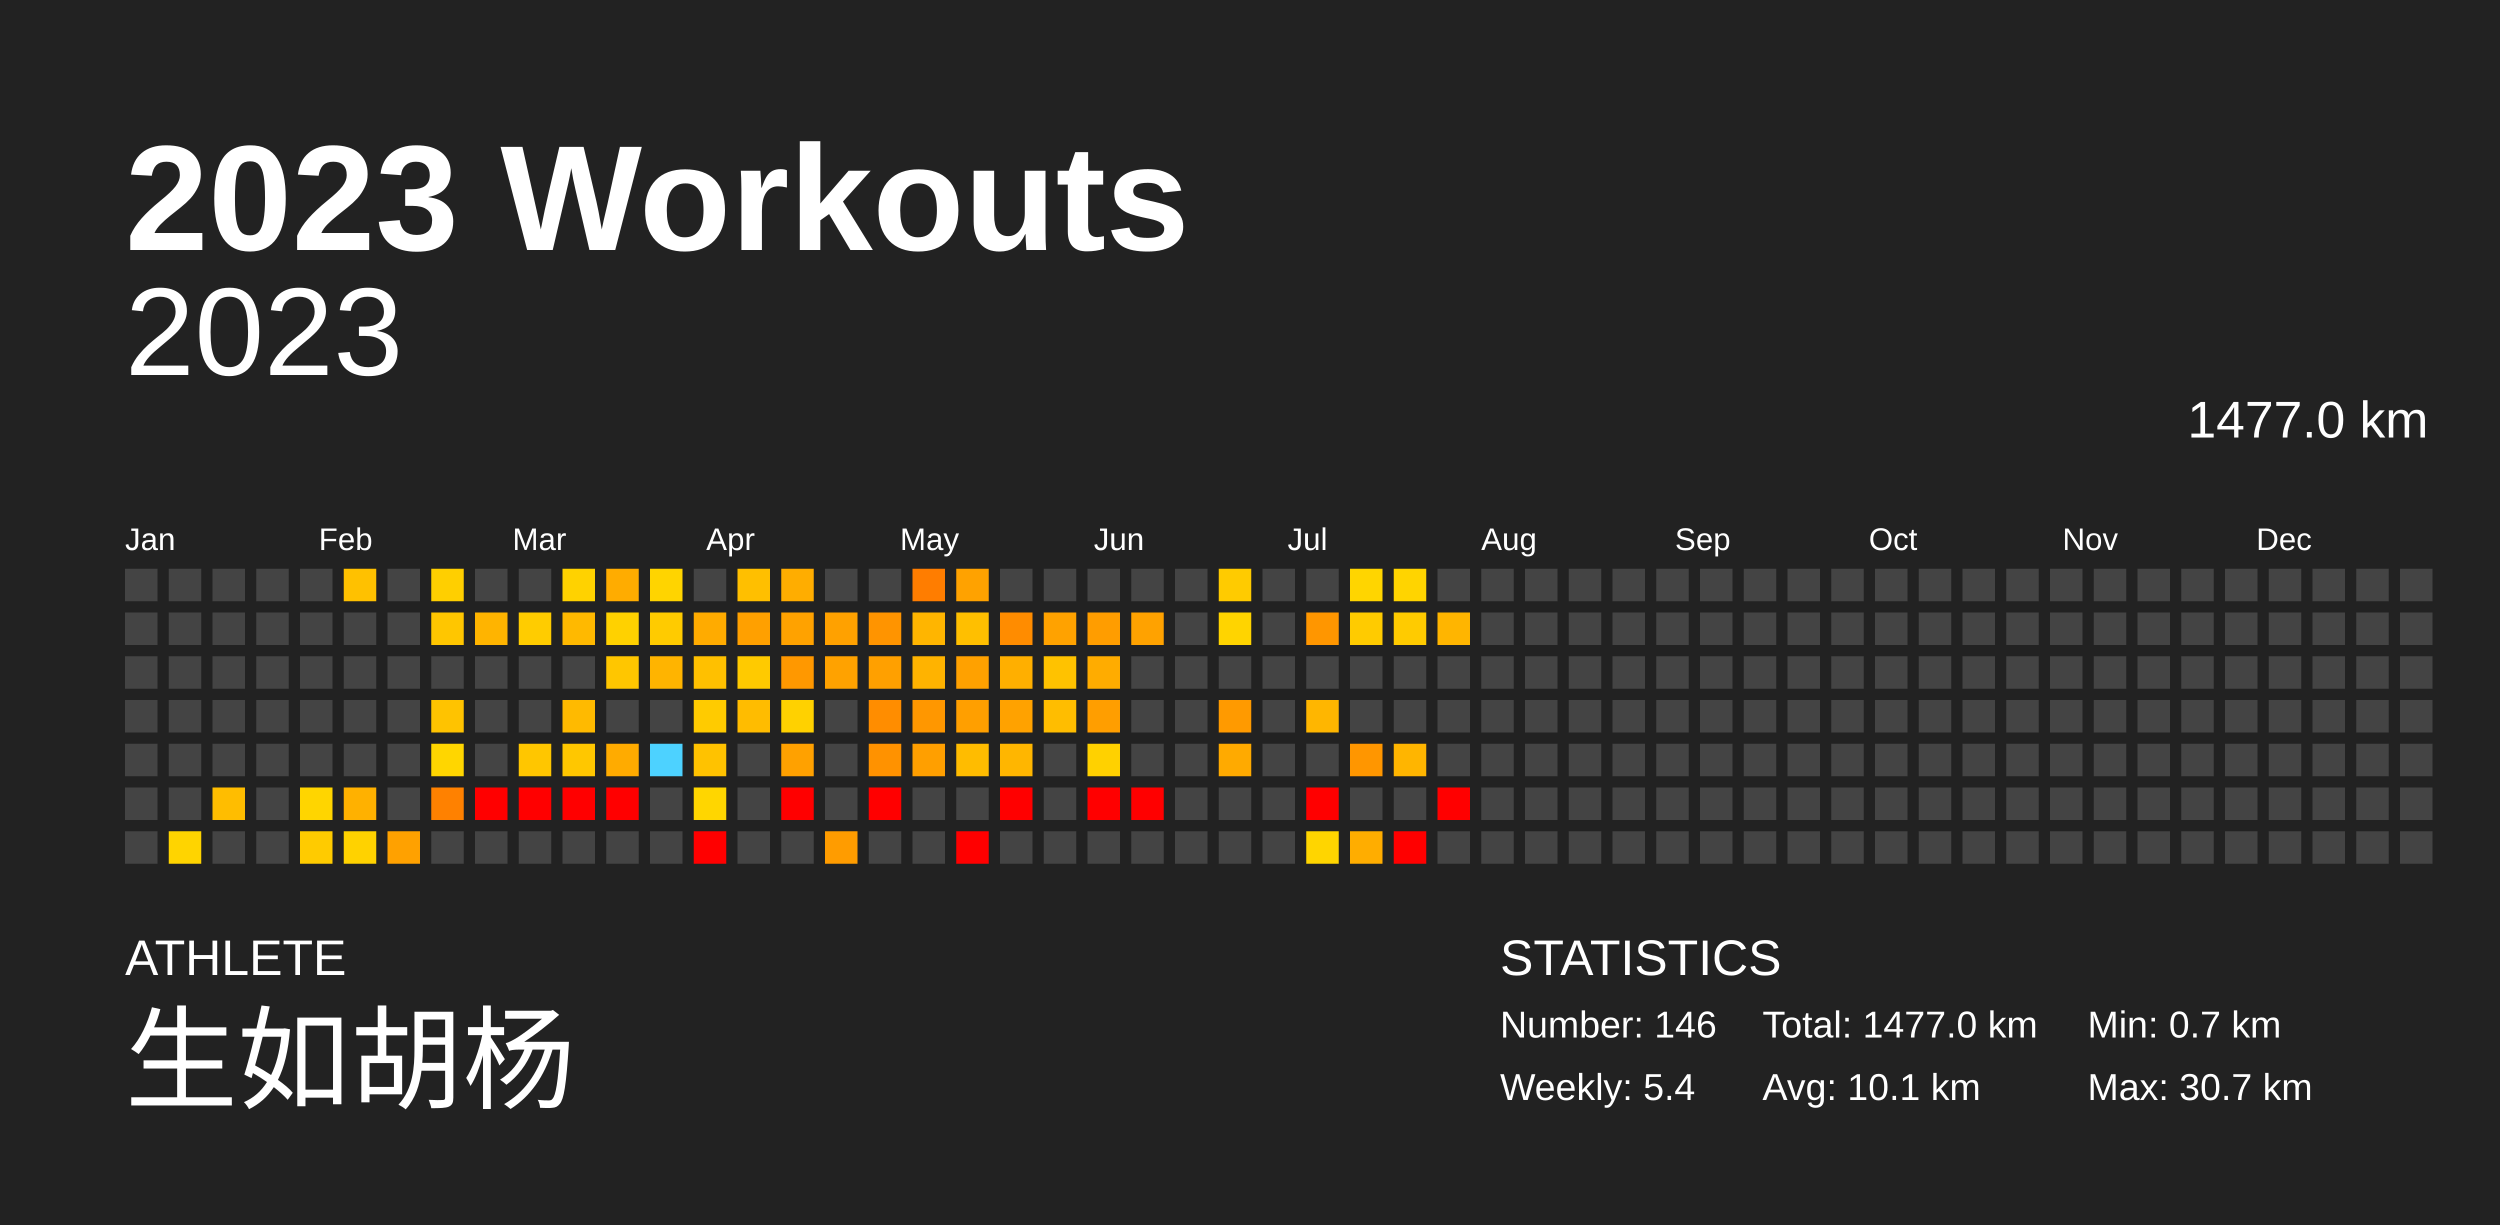
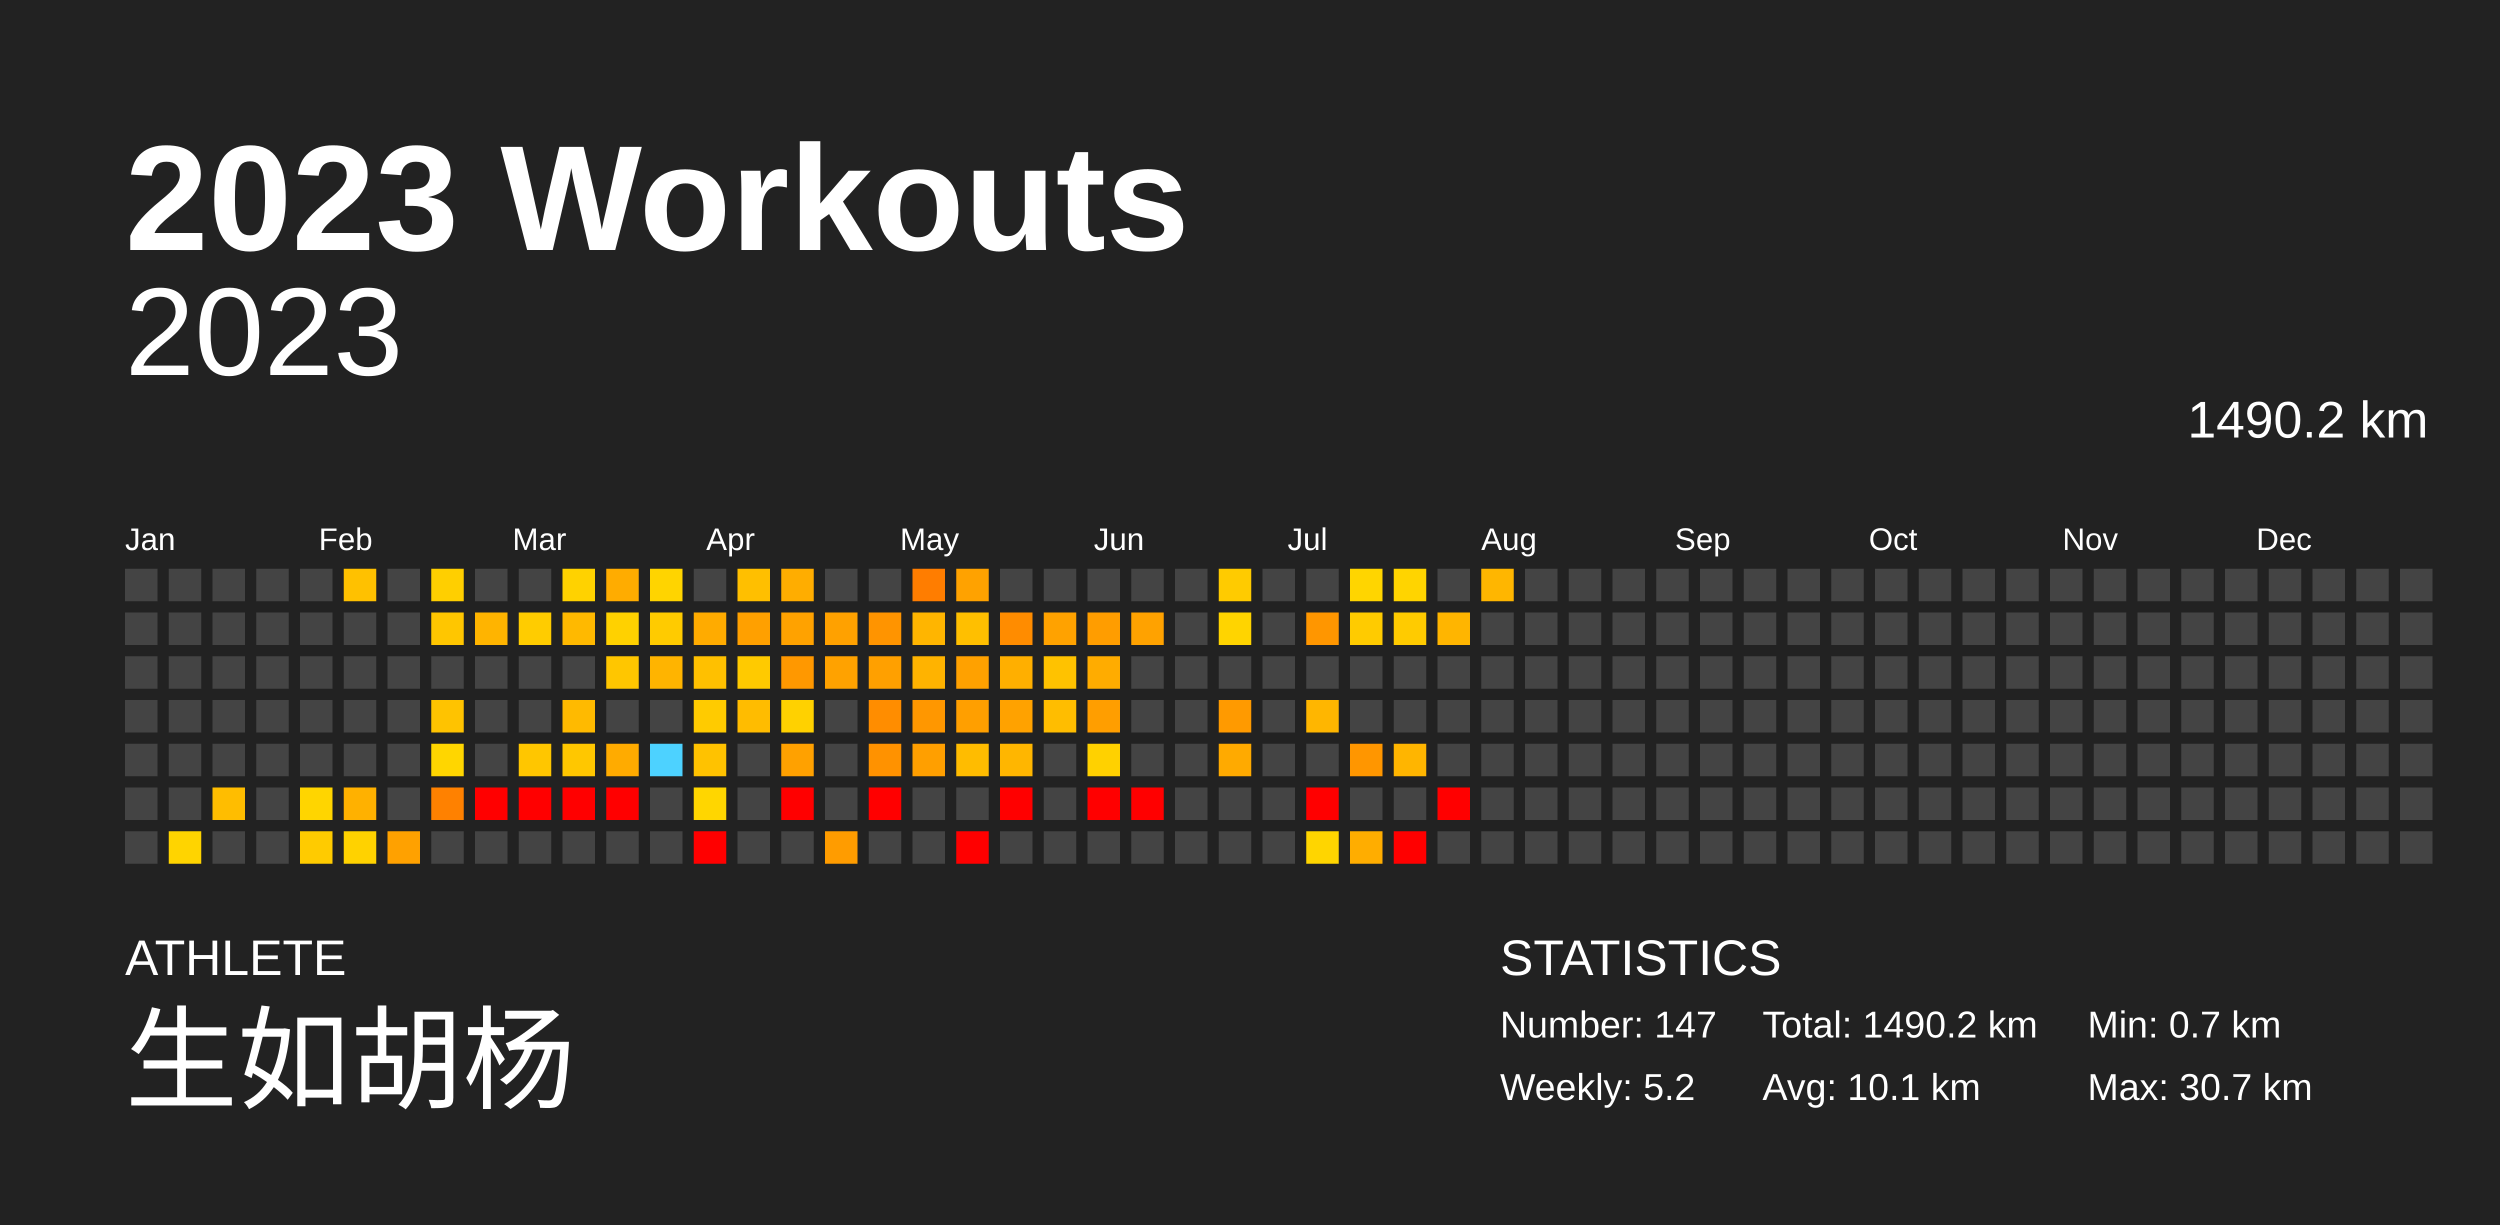
<svg xmlns="http://www.w3.org/2000/svg" baseProfile="full" height="98mm" version="1.1" viewBox="0,0,200,98" width="200mm">
  <defs />
  <rect fill="#222222" height="98" width="200" x="0" y="0" />
  <text fill="#FFFFFF" style="font-size:12px; font-family:Arial; font-weight:bold;" x="10" y="20">2023 Workouts</text>
  <text fill="#FFFFFF" style="font-size:4px; font-family:Arial" x="10" y="78">ATHLETE</text>
  <text fill="#FFFFFF" style="font-size:9px; font-family:Arial" x="10" y="88">生如胡杨</text>
  <text fill="#FFFFFF" style="font-size:4px; font-family:Arial" x="120" y="78">STATISTICS</text>
-   <text fill="#FFFFFF" style="font-size:3px; font-family:Arial" x="120" y="83">Number: 146</text>
-   <text fill="#FFFFFF" style="font-size:3px; font-family:Arial" x="120" y="88">Weekly: 5.4</text>
-   <text fill="#FFFFFF" style="font-size:3px; font-family:Arial" x="141" y="83">Total: 1477.0 km</text>
+   <text fill="#FFFFFF" style="font-size:3px; font-family:Arial" x="120" y="83">Number: 147</text>
+   <text fill="#FFFFFF" style="font-size:3px; font-family:Arial" x="120" y="88">Weekly: 5.2</text>
+   <text fill="#FFFFFF" style="font-size:3px; font-family:Arial" x="141" y="83">Total: 1490.2 km</text>
  <text fill="#FFFFFF" style="font-size:3px; font-family:Arial" x="141" y="88">Avg: 10.1 km</text>
  <text fill="#FFFFFF" style="font-size:3px; font-family:Arial" x="167" y="83">Min: 0.7 km</text>
  <text fill="#FFFFFF" style="font-size:3px; font-family:Arial" x="167" y="88">Max: 30.7 km</text>
  <text alignment-baseline="hanging" fill="#FFFFFF" style="font-size:10.0px; font-family:Arial;" x="10" y="30">2023</text>
-   <text alignment-baseline="hanging" fill="#FFFFFF" style="font-size:4.125px; font-family:Arial;" x="175" y="35">1477.0 km</text>
+   <text alignment-baseline="hanging" fill="#FFFFFF" style="font-size:4.125px; font-family:Arial;" x="175" y="35">1490.2 km</text>
  <text fill="#FFFFFF" style="font-size:2.5px; font-family:Arial" x="10.0" y="44">Jan</text>
  <text fill="#FFFFFF" style="font-size:2.5px; font-family:Arial" x="25.5" y="44">Feb</text>
  <text fill="#FFFFFF" style="font-size:2.5px; font-family:Arial" x="41.0" y="44">Mar</text>
  <text fill="#FFFFFF" style="font-size:2.5px; font-family:Arial" x="56.5" y="44">Apr</text>
  <text fill="#FFFFFF" style="font-size:2.5px; font-family:Arial" x="72.0" y="44">May</text>
  <text fill="#FFFFFF" style="font-size:2.5px; font-family:Arial" x="87.5" y="44">Jun</text>
  <text fill="#FFFFFF" style="font-size:2.5px; font-family:Arial" x="103.0" y="44">Jul</text>
  <text fill="#FFFFFF" style="font-size:2.5px; font-family:Arial" x="118.5" y="44">Aug</text>
  <text fill="#FFFFFF" style="font-size:2.5px; font-family:Arial" x="134.0" y="44">Sep</text>
  <text fill="#FFFFFF" style="font-size:2.5px; font-family:Arial" x="149.5" y="44">Oct</text>
  <text fill="#FFFFFF" style="font-size:2.5px; font-family:Arial" x="165.0" y="44">Nov</text>
  <text fill="#FFFFFF" style="font-size:2.5px; font-family:Arial" x="180.5" y="44">Dec</text>
  <rect fill="#444444" height="2.6" width="2.6" x="10.0" y="45.5" />
  <rect fill="#444444" height="2.6" width="2.6" x="10.0" y="49.0" />
  <rect fill="#444444" height="2.6" width="2.6" x="10.0" y="52.5" />
  <rect fill="#444444" height="2.6" width="2.6" x="10.0" y="56.0" />
  <rect fill="#444444" height="2.6" width="2.6" x="10.0" y="59.5" />
  <rect fill="#444444" height="2.6" width="2.6" x="10.0" y="63.0" />
  <rect fill="#444444" height="2.6" width="2.6" x="10.0" y="66.5" />
  <rect fill="#444444" height="2.6" width="2.6" x="13.5" y="45.5" />
  <rect fill="#444444" height="2.6" width="2.6" x="13.5" y="49.0" />
  <rect fill="#444444" height="2.6" width="2.6" x="13.5" y="52.5" />
  <rect fill="#444444" height="2.6" width="2.6" x="13.5" y="56.0" />
  <rect fill="#444444" height="2.6" width="2.6" x="13.5" y="59.5" />
  <rect fill="#444444" height="2.6" width="2.6" x="13.5" y="63.0" />
  <rect fill="#ffd400" height="2.6" width="2.6" x="13.5" y="66.5" />
  <rect fill="#444444" height="2.6" width="2.6" x="17.0" y="45.5" />
  <rect fill="#444444" height="2.6" width="2.6" x="17.0" y="49.0" />
  <rect fill="#444444" height="2.6" width="2.6" x="17.0" y="52.5" />
  <rect fill="#444444" height="2.6" width="2.6" x="17.0" y="56.0" />
  <rect fill="#444444" height="2.6" width="2.6" x="17.0" y="59.5" />
  <rect fill="#ffbd00" height="2.6" width="2.6" x="17.0" y="63.0" />
  <rect fill="#444444" height="2.6" width="2.6" x="17.0" y="66.5" />
  <rect fill="#444444" height="2.6" width="2.6" x="20.5" y="45.5" />
  <rect fill="#444444" height="2.6" width="2.6" x="20.5" y="49.0" />
  <rect fill="#444444" height="2.6" width="2.6" x="20.5" y="52.5" />
  <rect fill="#444444" height="2.6" width="2.6" x="20.5" y="56.0" />
  <rect fill="#444444" height="2.6" width="2.6" x="20.5" y="59.5" />
  <rect fill="#444444" height="2.6" width="2.6" x="20.5" y="63.0" />
  <rect fill="#444444" height="2.6" width="2.6" x="20.5" y="66.5" />
  <rect fill="#444444" height="2.6" width="2.6" x="24.0" y="45.5" />
  <rect fill="#444444" height="2.6" width="2.6" x="24.0" y="49.0" />
  <rect fill="#444444" height="2.6" width="2.6" x="24.0" y="52.5" />
  <rect fill="#444444" height="2.6" width="2.6" x="24.0" y="56.0" />
  <rect fill="#444444" height="2.6" width="2.6" x="24.0" y="59.5" />
  <rect fill="#ffd500" height="2.6" width="2.6" x="24.0" y="63.0" />
  <rect fill="#ffcb00" height="2.6" width="2.6" x="24.0" y="66.5" />
  <rect fill="#ffc100" height="2.6" width="2.6" x="27.5" y="45.5" />
  <rect fill="#444444" height="2.6" width="2.6" x="27.5" y="49.0" />
  <rect fill="#444444" height="2.6" width="2.6" x="27.5" y="52.5" />
  <rect fill="#444444" height="2.6" width="2.6" x="27.5" y="56.0" />
  <rect fill="#444444" height="2.6" width="2.6" x="27.5" y="59.5" />
  <rect fill="#ffb100" height="2.6" width="2.6" x="27.5" y="63.0" />
  <rect fill="#ffd200" height="2.6" width="2.6" x="27.5" y="66.5" />
  <rect fill="#444444" height="2.6" width="2.6" x="31.0" y="45.5" />
  <rect fill="#444444" height="2.6" width="2.6" x="31.0" y="49.0" />
  <rect fill="#444444" height="2.6" width="2.6" x="31.0" y="52.5" />
  <rect fill="#444444" height="2.6" width="2.6" x="31.0" y="56.0" />
  <rect fill="#444444" height="2.6" width="2.6" x="31.0" y="59.5" />
  <rect fill="#444444" height="2.6" width="2.6" x="31.0" y="63.0" />
  <rect fill="#ffa100" height="2.6" width="2.6" x="31.0" y="66.5" />
  <rect fill="#ffcf00" height="2.6" width="2.6" x="34.5" y="45.5" />
  <rect fill="#ffc600" height="2.6" width="2.6" x="34.5" y="49.0" />
  <rect fill="#444444" height="2.6" width="2.6" x="34.5" y="52.5" />
  <rect fill="#ffc300" height="2.6" width="2.6" x="34.5" y="56.0" />
  <rect fill="#ffd600" height="2.6" width="2.6" x="34.5" y="59.5" />
  <rect fill="#ff8100" height="2.6" width="2.6" x="34.5" y="63.0" />
  <rect fill="#444444" height="2.6" width="2.6" x="34.5" y="66.5" />
  <rect fill="#444444" height="2.6" width="2.6" x="38.0" y="45.5" />
  <rect fill="#ffb400" height="2.6" width="2.6" x="38.0" y="49.0" />
  <rect fill="#444444" height="2.6" width="2.6" x="38.0" y="52.5" />
  <rect fill="#444444" height="2.6" width="2.6" x="38.0" y="56.0" />
  <rect fill="#444444" height="2.6" width="2.6" x="38.0" y="59.5" />
  <rect fill="red" height="2.6" width="2.6" x="38.0" y="63.0" />
  <rect fill="#444444" height="2.6" width="2.6" x="38.0" y="66.5" />
  <rect fill="#444444" height="2.6" width="2.6" x="41.5" y="45.5" />
  <rect fill="#ffcc00" height="2.6" width="2.6" x="41.5" y="49.0" />
  <rect fill="#444444" height="2.6" width="2.6" x="41.5" y="52.5" />
  <rect fill="#444444" height="2.6" width="2.6" x="41.5" y="56.0" />
  <rect fill="#ffc600" height="2.6" width="2.6" x="41.5" y="59.5" />
  <rect fill="red" height="2.6" width="2.6" x="41.5" y="63.0" />
  <rect fill="#444444" height="2.6" width="2.6" x="41.5" y="66.5" />
  <rect fill="#ffd200" height="2.6" width="2.6" x="45.0" y="45.5" />
  <rect fill="#ffb900" height="2.6" width="2.6" x="45.0" y="49.0" />
  <rect fill="#444444" height="2.6" width="2.6" x="45.0" y="52.5" />
  <rect fill="#ffba00" height="2.6" width="2.6" x="45.0" y="56.0" />
  <rect fill="#ffc700" height="2.6" width="2.6" x="45.0" y="59.5" />
  <rect fill="red" height="2.6" width="2.6" x="45.0" y="63.0" />
  <rect fill="#444444" height="2.6" width="2.6" x="45.0" y="66.5" />
  <rect fill="#ffac00" height="2.6" width="2.6" x="48.5" y="45.5" />
  <rect fill="#ffd100" height="2.6" width="2.6" x="48.5" y="49.0" />
  <rect fill="#ffc600" height="2.6" width="2.6" x="48.5" y="52.5" />
  <rect fill="#444444" height="2.6" width="2.6" x="48.5" y="56.0" />
  <rect fill="#ffab00" height="2.6" width="2.6" x="48.5" y="59.5" />
  <rect fill="red" height="2.6" width="2.6" x="48.5" y="63.0" />
  <rect fill="#444444" height="2.6" width="2.6" x="48.5" y="66.5" />
  <rect fill="#ffd400" height="2.6" width="2.6" x="52.0" y="45.5" />
  <rect fill="#ffcb00" height="2.6" width="2.6" x="52.0" y="49.0" />
  <rect fill="#ffb400" height="2.6" width="2.6" x="52.0" y="52.5" />
  <rect fill="#444444" height="2.6" width="2.6" x="52.0" y="56.0" />
  <rect fill="#4dd2ff" height="2.6" width="2.6" x="52.0" y="59.5" />
  <rect fill="#444444" height="2.6" width="2.6" x="52.0" y="63.0" />
  <rect fill="#444444" height="2.6" width="2.6" x="52.0" y="66.5" />
  <rect fill="#444444" height="2.6" width="2.6" x="55.5" y="45.5" />
  <rect fill="#ffab00" height="2.6" width="2.6" x="55.5" y="49.0" />
  <rect fill="#ffc000" height="2.6" width="2.6" x="55.5" y="52.5" />
  <rect fill="#ffcb00" height="2.6" width="2.6" x="55.5" y="56.0" />
  <rect fill="#ffc200" height="2.6" width="2.6" x="55.5" y="59.5" />
  <rect fill="#ffd600" height="2.6" width="2.6" x="55.5" y="63.0" />
  <rect fill="red" height="2.6" width="2.6" x="55.5" y="66.5" />
  <rect fill="#ffbf00" height="2.6" width="2.6" x="59.0" y="45.5" />
  <rect fill="#ffa000" height="2.6" width="2.6" x="59.0" y="49.0" />
  <rect fill="#ffca00" height="2.6" width="2.6" x="59.0" y="52.5" />
  <rect fill="#ffbc00" height="2.6" width="2.6" x="59.0" y="56.0" />
  <rect fill="#444444" height="2.6" width="2.6" x="59.0" y="59.5" />
  <rect fill="#444444" height="2.6" width="2.6" x="59.0" y="63.0" />
  <rect fill="#444444" height="2.6" width="2.6" x="59.0" y="66.5" />
  <rect fill="#ffad00" height="2.6" width="2.6" x="62.5" y="45.5" />
  <rect fill="#ffa200" height="2.6" width="2.6" x="62.5" y="49.0" />
  <rect fill="#ff9800" height="2.6" width="2.6" x="62.5" y="52.5" />
  <rect fill="#ffd100" height="2.6" width="2.6" x="62.5" y="56.0" />
  <rect fill="#ffa100" height="2.6" width="2.6" x="62.5" y="59.5" />
  <rect fill="red" height="2.6" width="2.6" x="62.5" y="63.0" />
  <rect fill="#444444" height="2.6" width="2.6" x="62.5" y="66.5" />
  <rect fill="#444444" height="2.6" width="2.6" x="66.0" y="45.5" />
  <rect fill="#ffa100" height="2.6" width="2.6" x="66.0" y="49.0" />
  <rect fill="#ffa200" height="2.6" width="2.6" x="66.0" y="52.5" />
  <rect fill="#444444" height="2.6" width="2.6" x="66.0" y="56.0" />
  <rect fill="#444444" height="2.6" width="2.6" x="66.0" y="59.5" />
  <rect fill="#444444" height="2.6" width="2.6" x="66.0" y="63.0" />
  <rect fill="#ff9c00" height="2.6" width="2.6" x="66.0" y="66.5" />
  <rect fill="#444444" height="2.6" width="2.6" x="69.5" y="45.5" />
  <rect fill="#ff9400" height="2.6" width="2.6" x="69.5" y="49.0" />
  <rect fill="#ffa000" height="2.6" width="2.6" x="69.5" y="52.5" />
  <rect fill="#ff8d00" height="2.6" width="2.6" x="69.5" y="56.0" />
  <rect fill="#ff9200" height="2.6" width="2.6" x="69.5" y="59.5" />
  <rect fill="red" height="2.6" width="2.6" x="69.5" y="63.0" />
  <rect fill="#444444" height="2.6" width="2.6" x="69.5" y="66.5" />
  <rect fill="#ff7d00" height="2.6" width="2.6" x="73.0" y="45.5" />
  <rect fill="#ffb500" height="2.6" width="2.6" x="73.0" y="49.0" />
  <rect fill="#ffb300" height="2.6" width="2.6" x="73.0" y="52.5" />
  <rect fill="#ff9700" height="2.6" width="2.6" x="73.0" y="56.0" />
  <rect fill="#ff9f00" height="2.6" width="2.6" x="73.0" y="59.5" />
  <rect fill="#444444" height="2.6" width="2.6" x="73.0" y="63.0" />
  <rect fill="#444444" height="2.6" width="2.6" x="73.0" y="66.5" />
  <rect fill="#ffa200" height="2.6" width="2.6" x="76.5" y="45.5" />
  <rect fill="#ffbf00" height="2.6" width="2.6" x="76.5" y="49.0" />
  <rect fill="#ffa100" height="2.6" width="2.6" x="76.5" y="52.5" />
  <rect fill="#ff9f00" height="2.6" width="2.6" x="76.5" y="56.0" />
  <rect fill="#ffbc00" height="2.6" width="2.6" x="76.5" y="59.5" />
  <rect fill="#444444" height="2.6" width="2.6" x="76.5" y="63.0" />
  <rect fill="red" height="2.6" width="2.6" x="76.5" y="66.5" />
  <rect fill="#444444" height="2.6" width="2.6" x="80.0" y="45.5" />
  <rect fill="#ff8c00" height="2.6" width="2.6" x="80.0" y="49.0" />
  <rect fill="#ffaf00" height="2.6" width="2.6" x="80.0" y="52.5" />
  <rect fill="#ffa200" height="2.6" width="2.6" x="80.0" y="56.0" />
  <rect fill="#ffb600" height="2.6" width="2.6" x="80.0" y="59.5" />
  <rect fill="red" height="2.6" width="2.6" x="80.0" y="63.0" />
  <rect fill="#444444" height="2.6" width="2.6" x="80.0" y="66.5" />
  <rect fill="#444444" height="2.6" width="2.6" x="83.5" y="45.5" />
  <rect fill="#ffa200" height="2.6" width="2.6" x="83.5" y="49.0" />
  <rect fill="#ffc200" height="2.6" width="2.6" x="83.5" y="52.5" />
  <rect fill="#ffbd00" height="2.6" width="2.6" x="83.5" y="56.0" />
  <rect fill="#444444" height="2.6" width="2.6" x="83.5" y="59.5" />
  <rect fill="#444444" height="2.6" width="2.6" x="83.5" y="63.0" />
  <rect fill="#444444" height="2.6" width="2.6" x="83.5" y="66.5" />
  <rect fill="#444444" height="2.6" width="2.6" x="87.0" y="45.5" />
  <rect fill="#ff9d00" height="2.6" width="2.6" x="87.0" y="49.0" />
  <rect fill="#ffac00" height="2.6" width="2.6" x="87.0" y="52.5" />
  <rect fill="#ff9e00" height="2.6" width="2.6" x="87.0" y="56.0" />
  <rect fill="#ffd100" height="2.6" width="2.6" x="87.0" y="59.5" />
  <rect fill="red" height="2.6" width="2.6" x="87.0" y="63.0" />
  <rect fill="#444444" height="2.6" width="2.6" x="87.0" y="66.5" />
  <rect fill="#444444" height="2.6" width="2.6" x="90.5" y="45.5" />
  <rect fill="#ffa200" height="2.6" width="2.6" x="90.5" y="49.0" />
  <rect fill="#444444" height="2.6" width="2.6" x="90.5" y="52.5" />
  <rect fill="#444444" height="2.6" width="2.6" x="90.5" y="56.0" />
  <rect fill="#444444" height="2.6" width="2.6" x="90.5" y="59.5" />
  <rect fill="red" height="2.6" width="2.6" x="90.5" y="63.0" />
  <rect fill="#444444" height="2.6" width="2.6" x="90.5" y="66.5" />
  <rect fill="#444444" height="2.6" width="2.6" x="94.0" y="45.5" />
  <rect fill="#444444" height="2.6" width="2.6" x="94.0" y="49.0" />
  <rect fill="#444444" height="2.6" width="2.6" x="94.0" y="52.5" />
  <rect fill="#444444" height="2.6" width="2.6" x="94.0" y="56.0" />
  <rect fill="#444444" height="2.6" width="2.6" x="94.0" y="59.5" />
  <rect fill="#444444" height="2.6" width="2.6" x="94.0" y="63.0" />
  <rect fill="#444444" height="2.6" width="2.6" x="94.0" y="66.5" />
  <rect fill="#ffcb00" height="2.6" width="2.6" x="97.5" y="45.5" />
  <rect fill="#ffd400" height="2.6" width="2.6" x="97.5" y="49.0" />
  <rect fill="#444444" height="2.6" width="2.6" x="97.5" y="52.5" />
  <rect fill="#ff9a00" height="2.6" width="2.6" x="97.5" y="56.0" />
  <rect fill="#ffaa00" height="2.6" width="2.6" x="97.5" y="59.5" />
  <rect fill="#444444" height="2.6" width="2.6" x="97.5" y="63.0" />
  <rect fill="#444444" height="2.6" width="2.6" x="97.5" y="66.5" />
  <rect fill="#444444" height="2.6" width="2.6" x="101.0" y="45.5" />
  <rect fill="#444444" height="2.6" width="2.6" x="101.0" y="49.0" />
  <rect fill="#444444" height="2.6" width="2.6" x="101.0" y="52.5" />
  <rect fill="#444444" height="2.6" width="2.6" x="101.0" y="56.0" />
  <rect fill="#444444" height="2.6" width="2.6" x="101.0" y="59.5" />
  <rect fill="#444444" height="2.6" width="2.6" x="101.0" y="63.0" />
  <rect fill="#444444" height="2.6" width="2.6" x="101.0" y="66.5" />
  <rect fill="#444444" height="2.6" width="2.6" x="104.5" y="45.5" />
  <rect fill="#ff9600" height="2.6" width="2.6" x="104.5" y="49.0" />
  <rect fill="#444444" height="2.6" width="2.6" x="104.5" y="52.5" />
  <rect fill="#ffb600" height="2.6" width="2.6" x="104.5" y="56.0" />
  <rect fill="#444444" height="2.6" width="2.6" x="104.5" y="59.5" />
  <rect fill="red" height="2.6" width="2.6" x="104.5" y="63.0" />
  <rect fill="#ffd500" height="2.6" width="2.6" x="104.5" y="66.5" />
  <rect fill="#ffd500" height="2.6" width="2.6" x="108.0" y="45.5" />
  <rect fill="#ffcb00" height="2.6" width="2.6" x="108.0" y="49.0" />
  <rect fill="#444444" height="2.6" width="2.6" x="108.0" y="52.5" />
  <rect fill="#444444" height="2.6" width="2.6" x="108.0" y="56.0" />
  <rect fill="#ff9600" height="2.6" width="2.6" x="108.0" y="59.5" />
  <rect fill="#444444" height="2.6" width="2.6" x="108.0" y="63.0" />
  <rect fill="#ffad00" height="2.6" width="2.6" x="108.0" y="66.5" />
  <rect fill="#ffd400" height="2.6" width="2.6" x="111.5" y="45.5" />
  <rect fill="#ffcb00" height="2.6" width="2.6" x="111.5" y="49.0" />
  <rect fill="#444444" height="2.6" width="2.6" x="111.5" y="52.5" />
  <rect fill="#444444" height="2.6" width="2.6" x="111.5" y="56.0" />
  <rect fill="#ffb500" height="2.6" width="2.6" x="111.5" y="59.5" />
  <rect fill="#444444" height="2.6" width="2.6" x="111.5" y="63.0" />
  <rect fill="red" height="2.6" width="2.6" x="111.5" y="66.5" />
  <rect fill="#444444" height="2.6" width="2.6" x="115.0" y="45.5" />
  <rect fill="#ffb500" height="2.6" width="2.6" x="115.0" y="49.0" />
  <rect fill="#444444" height="2.6" width="2.6" x="115.0" y="52.5" />
  <rect fill="#444444" height="2.6" width="2.6" x="115.0" y="56.0" />
  <rect fill="#444444" height="2.6" width="2.6" x="115.0" y="59.5" />
  <rect fill="red" height="2.6" width="2.6" x="115.0" y="63.0" />
  <rect fill="#444444" height="2.6" width="2.6" x="115.0" y="66.5" />
-   <rect fill="#444444" height="2.6" width="2.6" x="118.5" y="45.5" />
+   <rect fill="#ffb600" height="2.6" width="2.6" x="118.5" y="45.5" />
  <rect fill="#444444" height="2.6" width="2.6" x="118.5" y="49.0" />
  <rect fill="#444444" height="2.6" width="2.6" x="118.5" y="52.5" />
  <rect fill="#444444" height="2.6" width="2.6" x="118.5" y="56.0" />
  <rect fill="#444444" height="2.6" width="2.6" x="118.5" y="59.5" />
  <rect fill="#444444" height="2.6" width="2.6" x="118.5" y="63.0" />
  <rect fill="#444444" height="2.6" width="2.6" x="118.5" y="66.5" />
  <rect fill="#444444" height="2.6" width="2.6" x="122.0" y="45.5" />
  <rect fill="#444444" height="2.6" width="2.6" x="122.0" y="49.0" />
  <rect fill="#444444" height="2.6" width="2.6" x="122.0" y="52.5" />
  <rect fill="#444444" height="2.6" width="2.6" x="122.0" y="56.0" />
  <rect fill="#444444" height="2.6" width="2.6" x="122.0" y="59.5" />
  <rect fill="#444444" height="2.6" width="2.6" x="122.0" y="63.0" />
  <rect fill="#444444" height="2.6" width="2.6" x="122.0" y="66.5" />
  <rect fill="#444444" height="2.6" width="2.6" x="125.5" y="45.5" />
  <rect fill="#444444" height="2.6" width="2.6" x="125.5" y="49.0" />
  <rect fill="#444444" height="2.6" width="2.6" x="125.5" y="52.5" />
  <rect fill="#444444" height="2.6" width="2.6" x="125.5" y="56.0" />
  <rect fill="#444444" height="2.6" width="2.6" x="125.5" y="59.5" />
  <rect fill="#444444" height="2.6" width="2.6" x="125.5" y="63.0" />
  <rect fill="#444444" height="2.6" width="2.6" x="125.5" y="66.5" />
  <rect fill="#444444" height="2.6" width="2.6" x="129.0" y="45.5" />
  <rect fill="#444444" height="2.6" width="2.6" x="129.0" y="49.0" />
  <rect fill="#444444" height="2.6" width="2.6" x="129.0" y="52.5" />
  <rect fill="#444444" height="2.6" width="2.6" x="129.0" y="56.0" />
  <rect fill="#444444" height="2.6" width="2.6" x="129.0" y="59.5" />
  <rect fill="#444444" height="2.6" width="2.6" x="129.0" y="63.0" />
  <rect fill="#444444" height="2.6" width="2.6" x="129.0" y="66.5" />
  <rect fill="#444444" height="2.6" width="2.6" x="132.5" y="45.5" />
  <rect fill="#444444" height="2.6" width="2.6" x="132.5" y="49.0" />
  <rect fill="#444444" height="2.6" width="2.6" x="132.5" y="52.5" />
  <rect fill="#444444" height="2.6" width="2.6" x="132.5" y="56.0" />
  <rect fill="#444444" height="2.6" width="2.6" x="132.5" y="59.5" />
  <rect fill="#444444" height="2.6" width="2.6" x="132.5" y="63.0" />
  <rect fill="#444444" height="2.6" width="2.6" x="132.5" y="66.5" />
  <rect fill="#444444" height="2.6" width="2.6" x="136.0" y="45.5" />
  <rect fill="#444444" height="2.6" width="2.6" x="136.0" y="49.0" />
  <rect fill="#444444" height="2.6" width="2.6" x="136.0" y="52.5" />
  <rect fill="#444444" height="2.6" width="2.6" x="136.0" y="56.0" />
  <rect fill="#444444" height="2.6" width="2.6" x="136.0" y="59.5" />
  <rect fill="#444444" height="2.6" width="2.6" x="136.0" y="63.0" />
  <rect fill="#444444" height="2.6" width="2.6" x="136.0" y="66.5" />
  <rect fill="#444444" height="2.6" width="2.6" x="139.5" y="45.5" />
  <rect fill="#444444" height="2.6" width="2.6" x="139.5" y="49.0" />
  <rect fill="#444444" height="2.6" width="2.6" x="139.5" y="52.5" />
  <rect fill="#444444" height="2.6" width="2.6" x="139.5" y="56.0" />
  <rect fill="#444444" height="2.6" width="2.6" x="139.5" y="59.5" />
  <rect fill="#444444" height="2.6" width="2.6" x="139.5" y="63.0" />
  <rect fill="#444444" height="2.6" width="2.6" x="139.5" y="66.5" />
  <rect fill="#444444" height="2.6" width="2.6" x="143.0" y="45.5" />
  <rect fill="#444444" height="2.6" width="2.6" x="143.0" y="49.0" />
  <rect fill="#444444" height="2.6" width="2.6" x="143.0" y="52.5" />
  <rect fill="#444444" height="2.6" width="2.6" x="143.0" y="56.0" />
  <rect fill="#444444" height="2.6" width="2.6" x="143.0" y="59.5" />
  <rect fill="#444444" height="2.6" width="2.6" x="143.0" y="63.0" />
  <rect fill="#444444" height="2.6" width="2.6" x="143.0" y="66.5" />
  <rect fill="#444444" height="2.6" width="2.6" x="146.5" y="45.5" />
  <rect fill="#444444" height="2.6" width="2.6" x="146.5" y="49.0" />
  <rect fill="#444444" height="2.6" width="2.6" x="146.5" y="52.5" />
  <rect fill="#444444" height="2.6" width="2.6" x="146.5" y="56.0" />
  <rect fill="#444444" height="2.6" width="2.6" x="146.5" y="59.5" />
  <rect fill="#444444" height="2.6" width="2.6" x="146.5" y="63.0" />
  <rect fill="#444444" height="2.6" width="2.6" x="146.5" y="66.5" />
  <rect fill="#444444" height="2.6" width="2.6" x="150.0" y="45.5" />
  <rect fill="#444444" height="2.6" width="2.6" x="150.0" y="49.0" />
  <rect fill="#444444" height="2.6" width="2.6" x="150.0" y="52.5" />
  <rect fill="#444444" height="2.6" width="2.6" x="150.0" y="56.0" />
  <rect fill="#444444" height="2.6" width="2.6" x="150.0" y="59.5" />
  <rect fill="#444444" height="2.6" width="2.6" x="150.0" y="63.0" />
  <rect fill="#444444" height="2.6" width="2.6" x="150.0" y="66.5" />
  <rect fill="#444444" height="2.6" width="2.6" x="153.5" y="45.5" />
  <rect fill="#444444" height="2.6" width="2.6" x="153.5" y="49.0" />
  <rect fill="#444444" height="2.6" width="2.6" x="153.5" y="52.5" />
  <rect fill="#444444" height="2.6" width="2.6" x="153.5" y="56.0" />
  <rect fill="#444444" height="2.6" width="2.6" x="153.5" y="59.5" />
  <rect fill="#444444" height="2.6" width="2.6" x="153.5" y="63.0" />
  <rect fill="#444444" height="2.6" width="2.6" x="153.5" y="66.5" />
  <rect fill="#444444" height="2.6" width="2.6" x="157.0" y="45.5" />
  <rect fill="#444444" height="2.6" width="2.6" x="157.0" y="49.0" />
  <rect fill="#444444" height="2.6" width="2.6" x="157.0" y="52.5" />
  <rect fill="#444444" height="2.6" width="2.6" x="157.0" y="56.0" />
  <rect fill="#444444" height="2.6" width="2.6" x="157.0" y="59.5" />
  <rect fill="#444444" height="2.6" width="2.6" x="157.0" y="63.0" />
  <rect fill="#444444" height="2.6" width="2.6" x="157.0" y="66.5" />
  <rect fill="#444444" height="2.6" width="2.6" x="160.5" y="45.5" />
  <rect fill="#444444" height="2.6" width="2.6" x="160.5" y="49.0" />
  <rect fill="#444444" height="2.6" width="2.6" x="160.5" y="52.5" />
  <rect fill="#444444" height="2.6" width="2.6" x="160.5" y="56.0" />
  <rect fill="#444444" height="2.6" width="2.6" x="160.5" y="59.5" />
  <rect fill="#444444" height="2.6" width="2.6" x="160.5" y="63.0" />
  <rect fill="#444444" height="2.6" width="2.6" x="160.5" y="66.5" />
  <rect fill="#444444" height="2.6" width="2.6" x="164.0" y="45.5" />
  <rect fill="#444444" height="2.6" width="2.6" x="164.0" y="49.0" />
  <rect fill="#444444" height="2.6" width="2.6" x="164.0" y="52.5" />
  <rect fill="#444444" height="2.6" width="2.6" x="164.0" y="56.0" />
  <rect fill="#444444" height="2.6" width="2.6" x="164.0" y="59.5" />
  <rect fill="#444444" height="2.6" width="2.6" x="164.0" y="63.0" />
  <rect fill="#444444" height="2.6" width="2.6" x="164.0" y="66.5" />
  <rect fill="#444444" height="2.6" width="2.6" x="167.5" y="45.5" />
  <rect fill="#444444" height="2.6" width="2.6" x="167.5" y="49.0" />
  <rect fill="#444444" height="2.6" width="2.6" x="167.5" y="52.5" />
  <rect fill="#444444" height="2.6" width="2.6" x="167.5" y="56.0" />
  <rect fill="#444444" height="2.6" width="2.6" x="167.5" y="59.5" />
  <rect fill="#444444" height="2.6" width="2.6" x="167.5" y="63.0" />
  <rect fill="#444444" height="2.6" width="2.6" x="167.5" y="66.5" />
  <rect fill="#444444" height="2.6" width="2.6" x="171.0" y="45.5" />
  <rect fill="#444444" height="2.6" width="2.6" x="171.0" y="49.0" />
  <rect fill="#444444" height="2.6" width="2.6" x="171.0" y="52.5" />
  <rect fill="#444444" height="2.6" width="2.6" x="171.0" y="56.0" />
  <rect fill="#444444" height="2.6" width="2.6" x="171.0" y="59.5" />
  <rect fill="#444444" height="2.6" width="2.6" x="171.0" y="63.0" />
  <rect fill="#444444" height="2.6" width="2.6" x="171.0" y="66.5" />
  <rect fill="#444444" height="2.6" width="2.6" x="174.5" y="45.5" />
  <rect fill="#444444" height="2.6" width="2.6" x="174.5" y="49.0" />
  <rect fill="#444444" height="2.6" width="2.6" x="174.5" y="52.5" />
  <rect fill="#444444" height="2.6" width="2.6" x="174.5" y="56.0" />
  <rect fill="#444444" height="2.6" width="2.6" x="174.5" y="59.5" />
  <rect fill="#444444" height="2.6" width="2.6" x="174.5" y="63.0" />
  <rect fill="#444444" height="2.6" width="2.6" x="174.5" y="66.5" />
  <rect fill="#444444" height="2.6" width="2.6" x="178.0" y="45.5" />
  <rect fill="#444444" height="2.6" width="2.6" x="178.0" y="49.0" />
  <rect fill="#444444" height="2.6" width="2.6" x="178.0" y="52.5" />
  <rect fill="#444444" height="2.6" width="2.6" x="178.0" y="56.0" />
  <rect fill="#444444" height="2.6" width="2.6" x="178.0" y="59.5" />
  <rect fill="#444444" height="2.6" width="2.6" x="178.0" y="63.0" />
  <rect fill="#444444" height="2.6" width="2.6" x="178.0" y="66.5" />
  <rect fill="#444444" height="2.6" width="2.6" x="181.5" y="45.5" />
  <rect fill="#444444" height="2.6" width="2.6" x="181.5" y="49.0" />
  <rect fill="#444444" height="2.6" width="2.6" x="181.5" y="52.5" />
  <rect fill="#444444" height="2.6" width="2.6" x="181.5" y="56.0" />
  <rect fill="#444444" height="2.6" width="2.6" x="181.5" y="59.5" />
  <rect fill="#444444" height="2.6" width="2.6" x="181.5" y="63.0" />
  <rect fill="#444444" height="2.6" width="2.6" x="181.5" y="66.5" />
  <rect fill="#444444" height="2.6" width="2.6" x="185.0" y="45.5" />
  <rect fill="#444444" height="2.6" width="2.6" x="185.0" y="49.0" />
  <rect fill="#444444" height="2.6" width="2.6" x="185.0" y="52.5" />
  <rect fill="#444444" height="2.6" width="2.6" x="185.0" y="56.0" />
  <rect fill="#444444" height="2.6" width="2.6" x="185.0" y="59.5" />
  <rect fill="#444444" height="2.6" width="2.6" x="185.0" y="63.0" />
  <rect fill="#444444" height="2.6" width="2.6" x="185.0" y="66.5" />
  <rect fill="#444444" height="2.6" width="2.6" x="188.5" y="45.5" />
  <rect fill="#444444" height="2.6" width="2.6" x="188.5" y="49.0" />
  <rect fill="#444444" height="2.6" width="2.6" x="188.5" y="52.5" />
  <rect fill="#444444" height="2.6" width="2.6" x="188.5" y="56.0" />
  <rect fill="#444444" height="2.6" width="2.6" x="188.5" y="59.5" />
  <rect fill="#444444" height="2.6" width="2.6" x="188.5" y="63.0" />
  <rect fill="#444444" height="2.6" width="2.6" x="188.5" y="66.5" />
  <rect fill="#444444" height="2.6" width="2.6" x="192.0" y="45.5" />
  <rect fill="#444444" height="2.6" width="2.6" x="192.0" y="49.0" />
  <rect fill="#444444" height="2.6" width="2.6" x="192.0" y="52.5" />
  <rect fill="#444444" height="2.6" width="2.6" x="192.0" y="56.0" />
  <rect fill="#444444" height="2.6" width="2.6" x="192.0" y="59.5" />
  <rect fill="#444444" height="2.6" width="2.6" x="192.0" y="63.0" />
  <rect fill="#444444" height="2.6" width="2.6" x="192.0" y="66.5" />
</svg>
